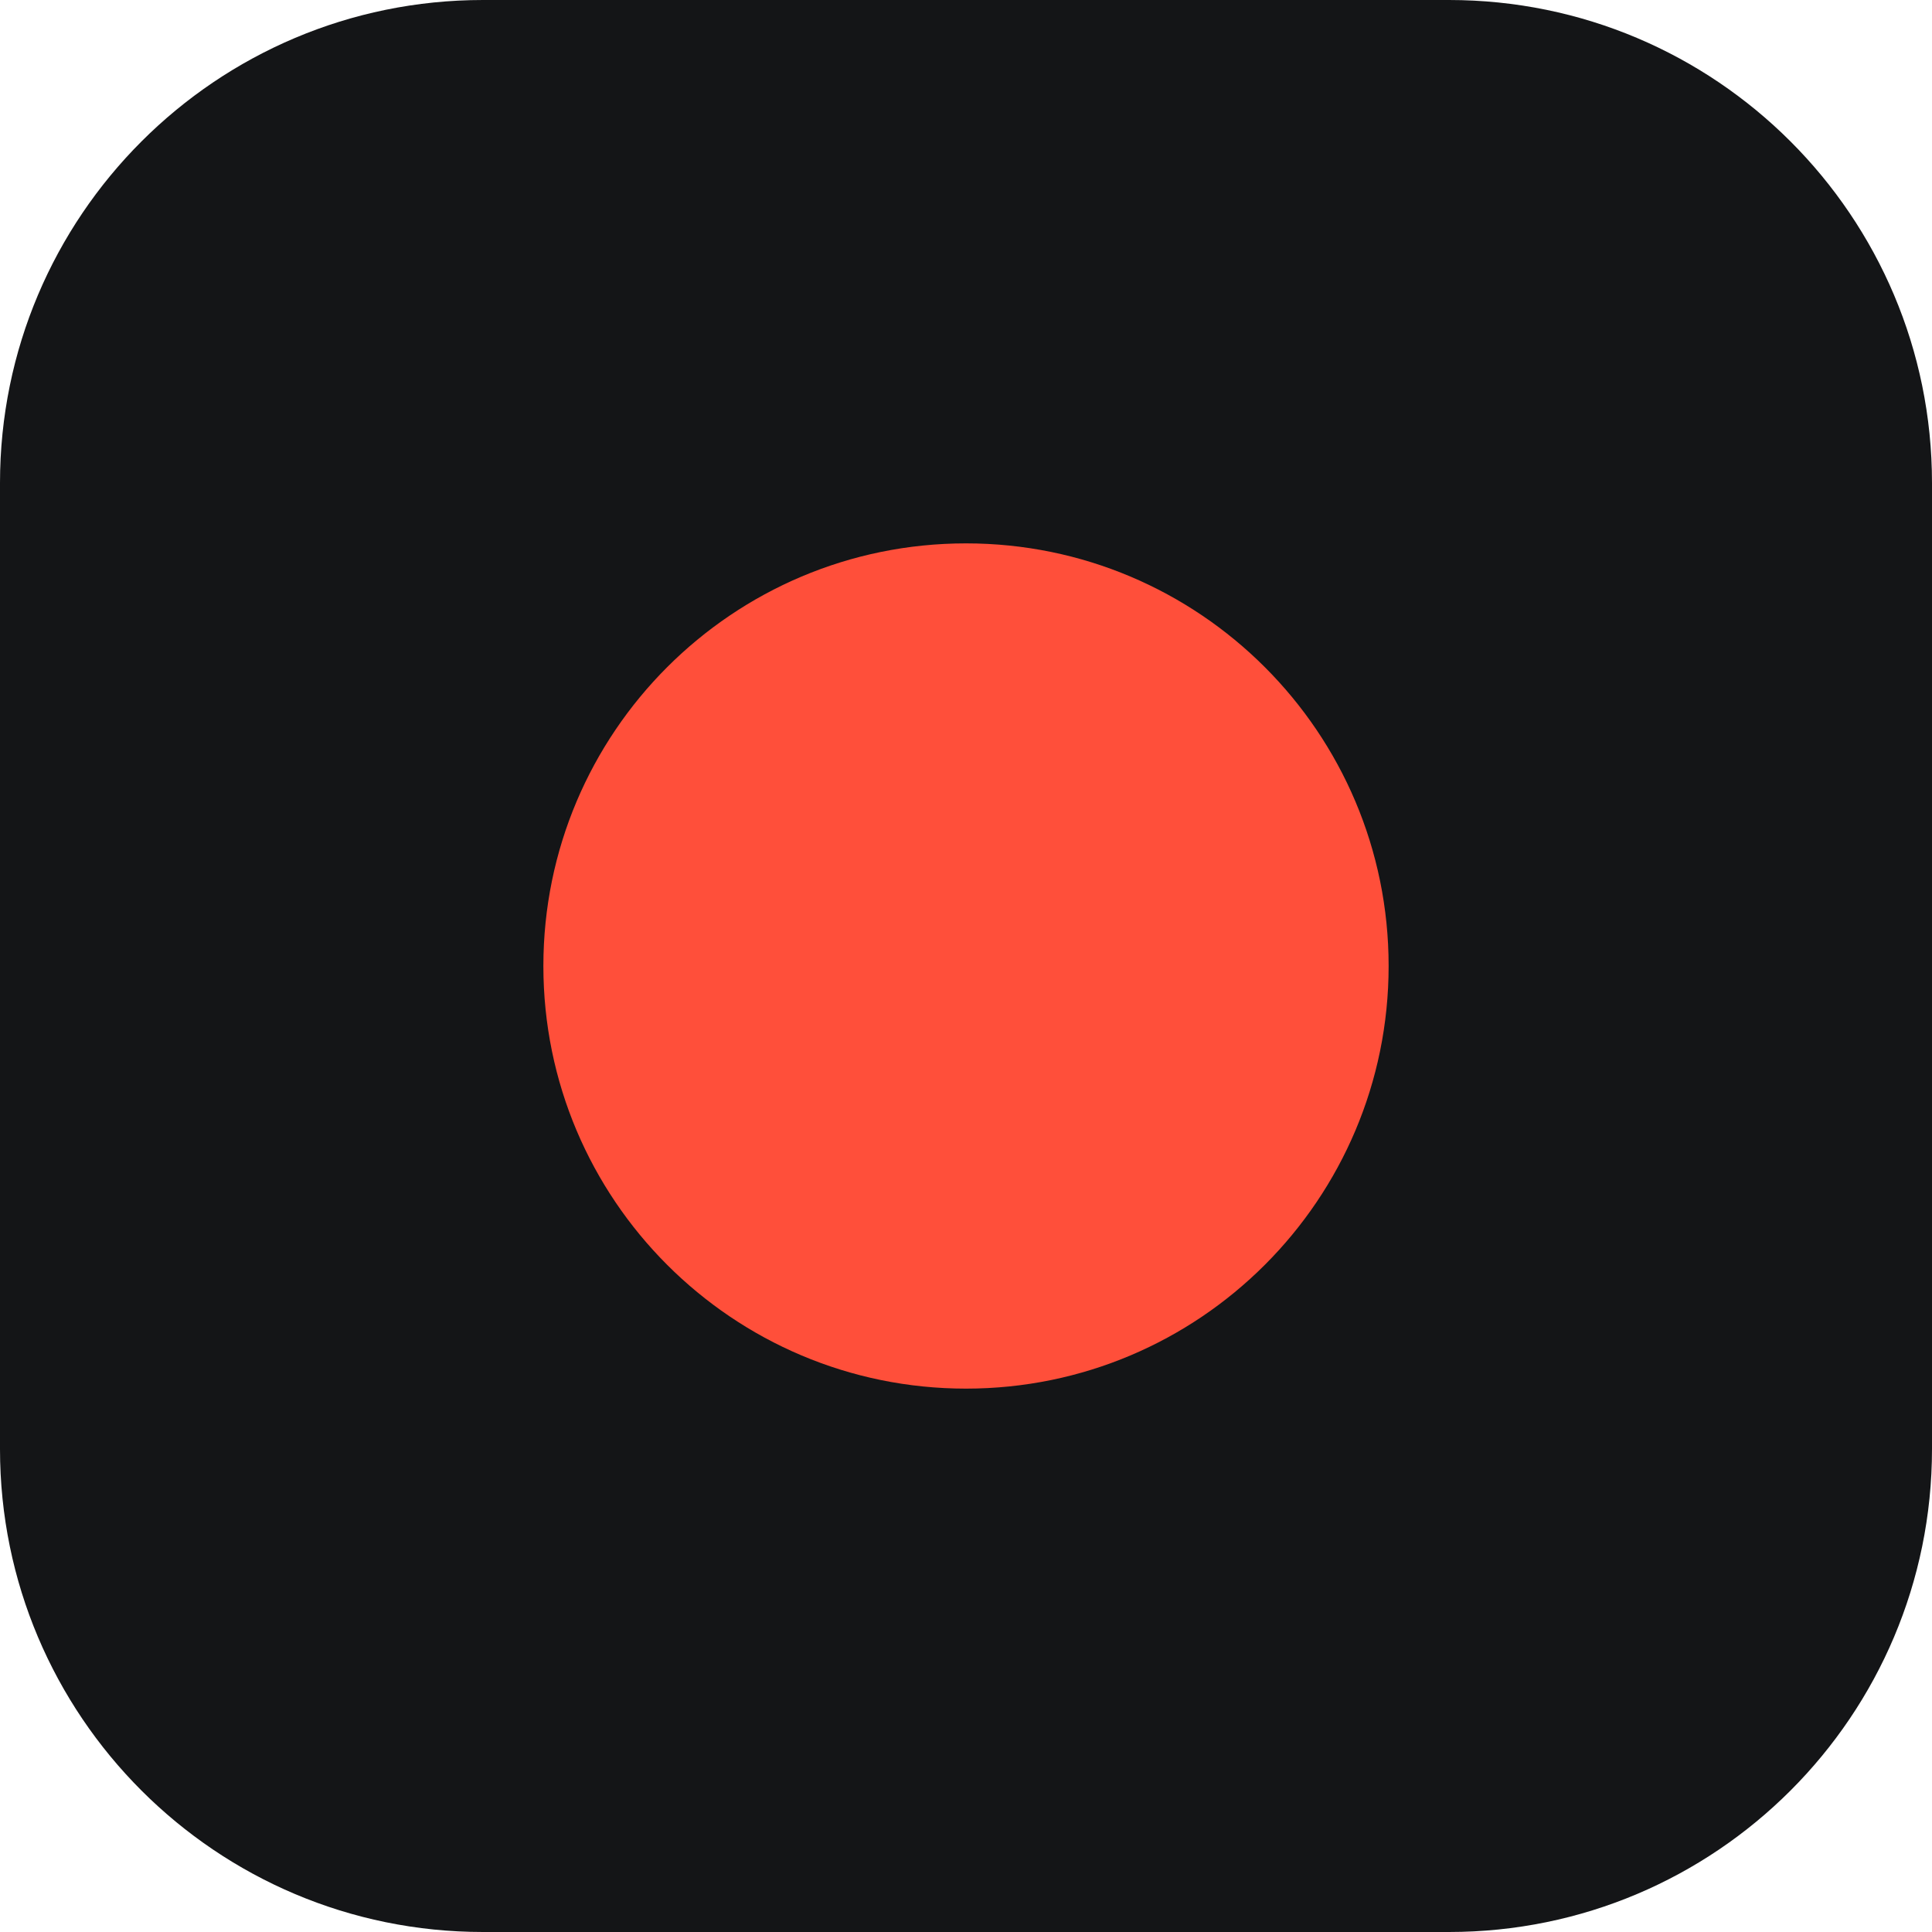
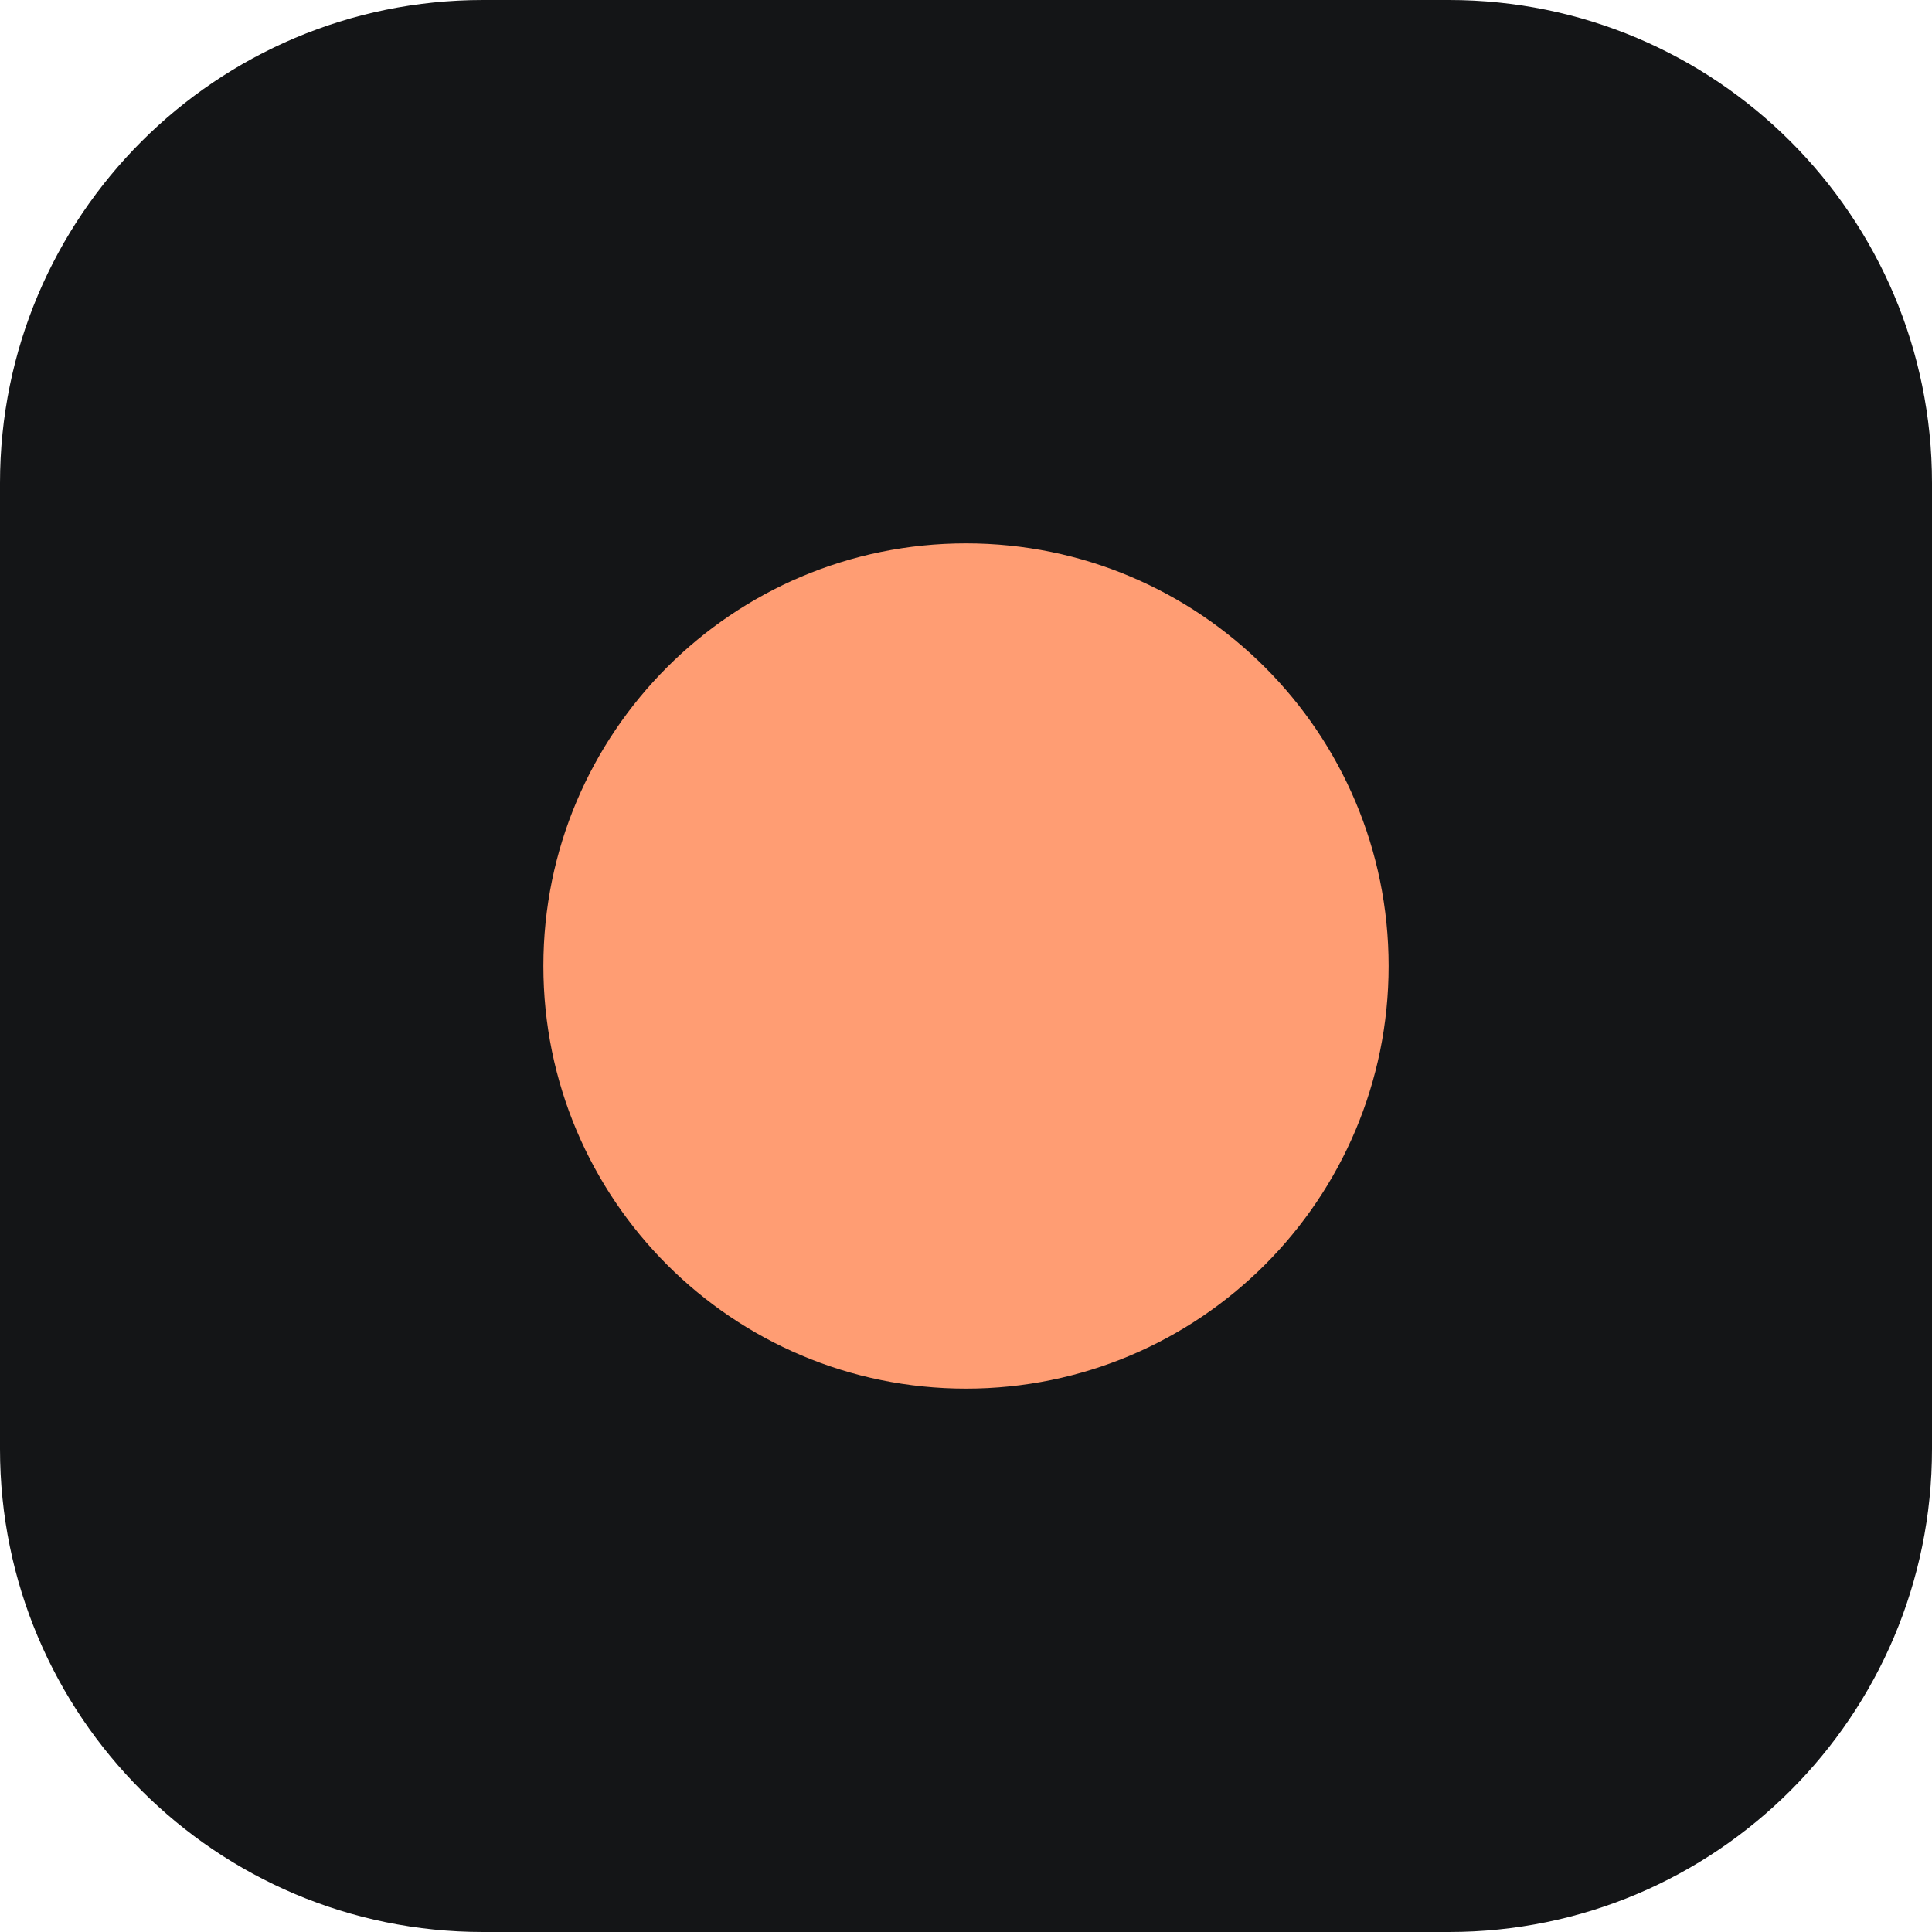
<svg xmlns="http://www.w3.org/2000/svg" viewBox="0 0 32 32">
  <rect width="32" height="32" rx="8" fill="#141517" />
-   <circle cx="16" cy="16" r="7" fill="#ff4f3a" />
+   <circle cx="16" cy="16" r="7" fill="#ff9d73" />
</svg>
